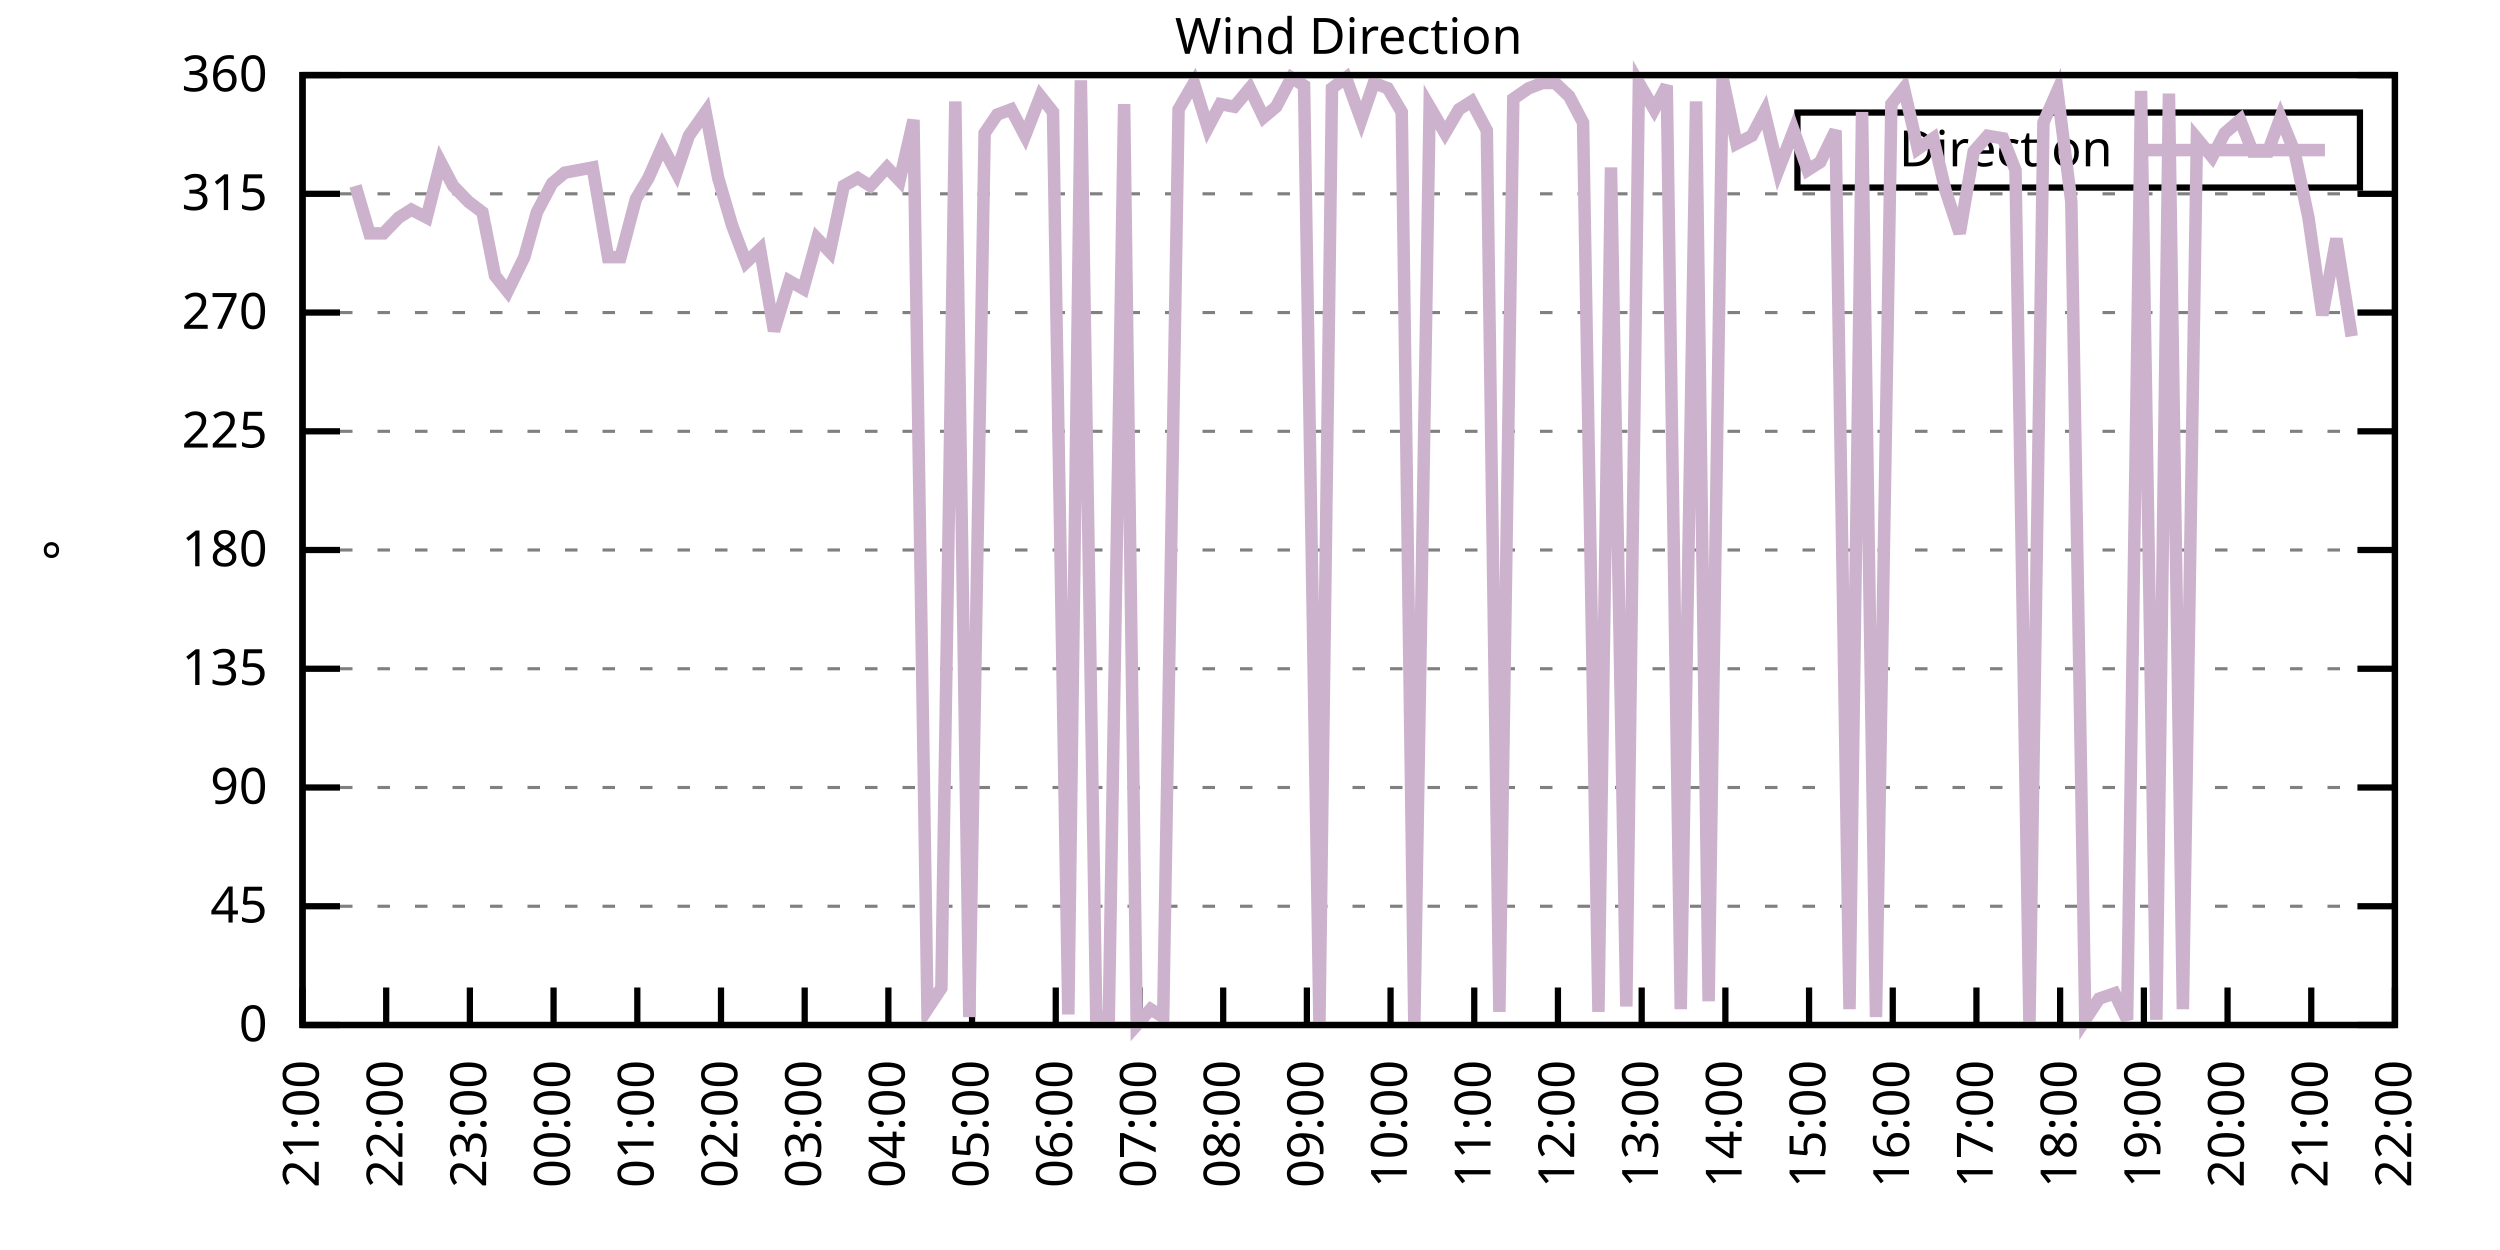
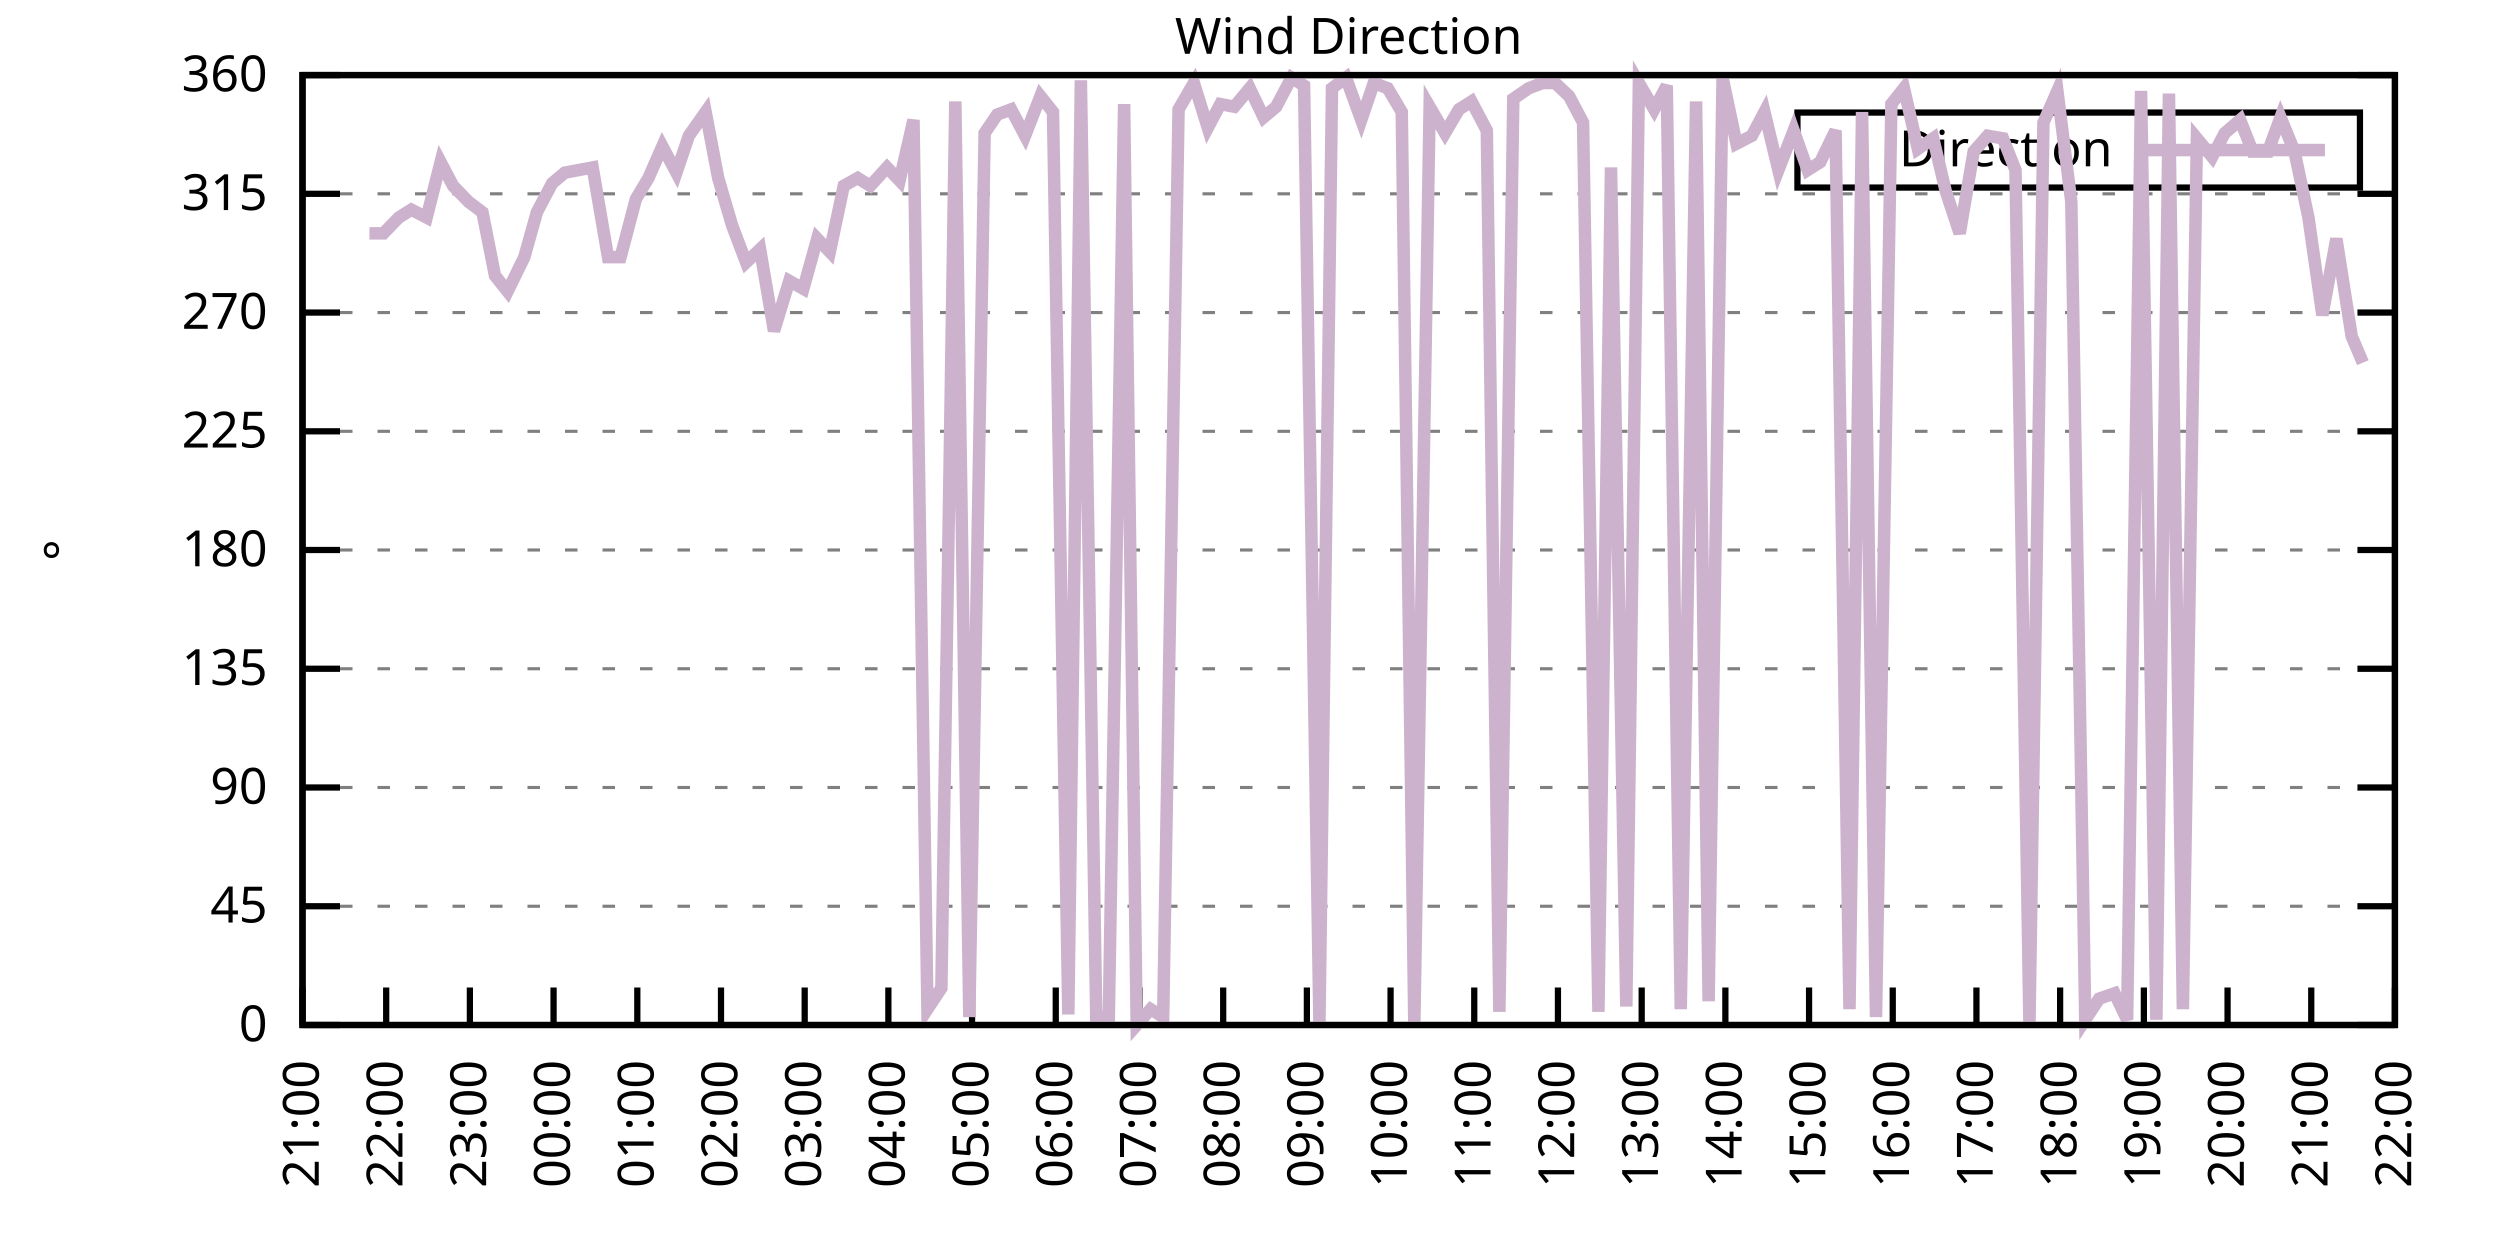
<svg xmlns="http://www.w3.org/2000/svg" xmlns:xlink="http://www.w3.org/1999/xlink" width="400" height="200" viewBox="0 0 400 200">
  <g id="gnuplot_canvas">
    <rect x="0" y="0" width="400" height="200" fill="none" />
    <defs>
      <circle id="gpDot" r="0.5" stroke-width="0.5" stroke="currentColor" />
      <path id="gpPt0" stroke-width="0.333" stroke="currentColor" d="M-1,0 h2 M0,-1 v2" />
      <path id="gpPt1" stroke-width="0.333" stroke="currentColor" d="M-1,-1 L1,1 M1,-1 L-1,1" />
      <path id="gpPt2" stroke-width="0.333" stroke="currentColor" d="M-1,0 L1,0 M0,-1 L0,1 M-1,-1 L1,1 M-1,1 L1,-1" />
      <rect id="gpPt3" stroke-width="0.333" stroke="currentColor" x="-1" y="-1" width="2" height="2" />
      <rect id="gpPt4" stroke-width="0.333" stroke="currentColor" fill="currentColor" x="-1" y="-1" width="2" height="2" />
      <circle id="gpPt5" stroke-width="0.333" stroke="currentColor" cx="0" cy="0" r="1" />
      <use xlink:href="#gpPt5" id="gpPt6" fill="currentColor" stroke="none" />
      <path id="gpPt7" stroke-width="0.333" stroke="currentColor" d="M0,-1.33 L-1.33,0.67 L1.33,0.67 z" />
      <use xlink:href="#gpPt7" id="gpPt8" fill="currentColor" stroke="none" />
      <use xlink:href="#gpPt7" id="gpPt9" stroke="currentColor" transform="rotate(180)" />
      <use xlink:href="#gpPt9" id="gpPt10" fill="currentColor" stroke="none" />
      <use xlink:href="#gpPt3" id="gpPt11" stroke="currentColor" transform="rotate(45)" />
      <use xlink:href="#gpPt11" id="gpPt12" fill="currentColor" stroke="none" />
      <path id="gpPt13" stroke-width="0.333" stroke="currentColor" d="M0,1.330 L1.265,0.411 L0.782,-1.067 L-0.782,-1.076 L-1.265,0.411 z" />
      <use xlink:href="#gpPt13" id="gpPt14" fill="currentColor" stroke="none" />
      <filter id="textbox" filterUnits="objectBoundingBox" x="0" y="0" height="1" width="1">
        <feFlood flood-color="white" flood-opacity="1" result="bgnd" />
        <feComposite in="SourceGraphic" in2="bgnd" operator="atop" />
      </filter>
      <filter id="greybox" filterUnits="objectBoundingBox" x="0" y="0" height="1" width="1">
        <feFlood flood-color="lightgrey" flood-opacity="1" result="grey" />
        <feComposite in="SourceGraphic" in2="grey" operator="atop" />
      </filter>
    </defs>
    <g fill="none" color="white" stroke="currentColor" stroke-width="1.00" stroke-linecap="butt" stroke-linejoin="miter">
</g>
    <g fill="none" color="black" stroke="currentColor" stroke-width="1.00" stroke-linecap="butt" stroke-linejoin="miter">
      <g stroke="none" shape-rendering="crispEdges">
        <polygon fill="rgb(255, 255, 255)" points="48.40,164.00 383.18,164.00 383.18,12.02 48.40,12.02 " />
      </g>
    </g>
    <g fill="none" color="black" stroke="currentColor" stroke-width="1.00" stroke-linecap="butt" stroke-linejoin="miter">
</g>
    <g fill="none" color="black" stroke="black" stroke-width="0.50" stroke-linecap="butt" stroke-linejoin="miter">
</g>
    <g fill="none" color="gray" stroke="currentColor" stroke-width="0.50" stroke-linecap="butt" stroke-linejoin="miter">
      <path stroke="gray" stroke-dasharray="2,4" class="gridline" d="M48.40,164.00 L383.19,164.00  " />
    </g>
    <g fill="none" color="gray" stroke="gray" stroke-width="1.00" stroke-linecap="butt" stroke-linejoin="miter">
</g>
    <g fill="none" color="black" stroke="currentColor" stroke-width="1.00" stroke-linecap="butt" stroke-linejoin="miter">
      <path stroke="black" d="M48.40,164.00 L54.40,164.00 M383.19,164.00 L377.19,164.00  " />
      <g transform="translate(42.80,166.60)" stroke="none" fill="black" font-family="Sans" font-size="8.00" text-anchor="end">
        <text>
          <tspan font-family="Sans"> 0</tspan>
        </text>
      </g>
    </g>
    <g fill="none" color="black" stroke="currentColor" stroke-width="1.00" stroke-linecap="butt" stroke-linejoin="miter">
</g>
    <g fill="none" color="black" stroke="black" stroke-width="0.50" stroke-linecap="butt" stroke-linejoin="miter">
</g>
    <g fill="none" color="gray" stroke="currentColor" stroke-width="0.50" stroke-linecap="butt" stroke-linejoin="miter">
      <path stroke="gray" stroke-dasharray="2,4" class="gridline" d="M48.40,145.00 L383.19,145.00  " />
    </g>
    <g fill="none" color="gray" stroke="gray" stroke-width="1.00" stroke-linecap="butt" stroke-linejoin="miter">
</g>
    <g fill="none" color="black" stroke="currentColor" stroke-width="1.00" stroke-linecap="butt" stroke-linejoin="miter">
      <path stroke="black" d="M48.40,145.00 L54.40,145.00 M383.19,145.00 L377.19,145.00  " />
      <g transform="translate(42.80,147.60)" stroke="none" fill="black" font-family="Sans" font-size="8.00" text-anchor="end">
        <text>
          <tspan font-family="Sans"> 45</tspan>
        </text>
      </g>
    </g>
    <g fill="none" color="black" stroke="currentColor" stroke-width="1.00" stroke-linecap="butt" stroke-linejoin="miter">
</g>
    <g fill="none" color="black" stroke="black" stroke-width="0.50" stroke-linecap="butt" stroke-linejoin="miter">
</g>
    <g fill="none" color="gray" stroke="currentColor" stroke-width="0.50" stroke-linecap="butt" stroke-linejoin="miter">
      <path stroke="gray" stroke-dasharray="2,4" class="gridline" d="M48.40,126.00 L383.19,126.00  " />
    </g>
    <g fill="none" color="gray" stroke="gray" stroke-width="1.00" stroke-linecap="butt" stroke-linejoin="miter">
</g>
    <g fill="none" color="black" stroke="currentColor" stroke-width="1.00" stroke-linecap="butt" stroke-linejoin="miter">
      <path stroke="black" d="M48.40,126.00 L54.40,126.00 M383.19,126.00 L377.19,126.00  " />
      <g transform="translate(42.80,128.60)" stroke="none" fill="black" font-family="Sans" font-size="8.00" text-anchor="end">
        <text>
          <tspan font-family="Sans"> 90</tspan>
        </text>
      </g>
    </g>
    <g fill="none" color="black" stroke="currentColor" stroke-width="1.00" stroke-linecap="butt" stroke-linejoin="miter">
</g>
    <g fill="none" color="black" stroke="black" stroke-width="0.50" stroke-linecap="butt" stroke-linejoin="miter">
</g>
    <g fill="none" color="gray" stroke="currentColor" stroke-width="0.50" stroke-linecap="butt" stroke-linejoin="miter">
      <path stroke="gray" stroke-dasharray="2,4" class="gridline" d="M48.40,107.00 L383.19,107.00  " />
    </g>
    <g fill="none" color="gray" stroke="gray" stroke-width="1.00" stroke-linecap="butt" stroke-linejoin="miter">
</g>
    <g fill="none" color="black" stroke="currentColor" stroke-width="1.00" stroke-linecap="butt" stroke-linejoin="miter">
      <path stroke="black" d="M48.40,107.00 L54.40,107.00 M383.19,107.00 L377.19,107.00  " />
      <g transform="translate(42.80,109.60)" stroke="none" fill="black" font-family="Sans" font-size="8.00" text-anchor="end">
        <text>
          <tspan font-family="Sans"> 135</tspan>
        </text>
      </g>
    </g>
    <g fill="none" color="black" stroke="currentColor" stroke-width="1.00" stroke-linecap="butt" stroke-linejoin="miter">
</g>
    <g fill="none" color="black" stroke="black" stroke-width="0.50" stroke-linecap="butt" stroke-linejoin="miter">
</g>
    <g fill="none" color="gray" stroke="currentColor" stroke-width="0.50" stroke-linecap="butt" stroke-linejoin="miter">
      <path stroke="gray" stroke-dasharray="2,4" class="gridline" d="M48.40,88.00 L383.19,88.00  " />
    </g>
    <g fill="none" color="gray" stroke="gray" stroke-width="1.00" stroke-linecap="butt" stroke-linejoin="miter">
</g>
    <g fill="none" color="black" stroke="currentColor" stroke-width="1.00" stroke-linecap="butt" stroke-linejoin="miter">
      <path stroke="black" d="M48.40,88.00 L54.40,88.00 M383.19,88.00 L377.19,88.00  " />
      <g transform="translate(42.80,90.60)" stroke="none" fill="black" font-family="Sans" font-size="8.00" text-anchor="end">
        <text>
          <tspan font-family="Sans"> 180</tspan>
        </text>
      </g>
    </g>
    <g fill="none" color="black" stroke="currentColor" stroke-width="1.00" stroke-linecap="butt" stroke-linejoin="miter">
</g>
    <g fill="none" color="black" stroke="black" stroke-width="0.50" stroke-linecap="butt" stroke-linejoin="miter">
</g>
    <g fill="none" color="gray" stroke="currentColor" stroke-width="0.50" stroke-linecap="butt" stroke-linejoin="miter">
      <path stroke="gray" stroke-dasharray="2,4" class="gridline" d="M48.40,69.01 L383.19,69.01  " />
    </g>
    <g fill="none" color="gray" stroke="gray" stroke-width="1.00" stroke-linecap="butt" stroke-linejoin="miter">
</g>
    <g fill="none" color="black" stroke="currentColor" stroke-width="1.00" stroke-linecap="butt" stroke-linejoin="miter">
      <path stroke="black" d="M48.40,69.01 L54.40,69.01 M383.19,69.01 L377.19,69.01  " />
      <g transform="translate(42.80,71.61)" stroke="none" fill="black" font-family="Sans" font-size="8.00" text-anchor="end">
        <text>
          <tspan font-family="Sans"> 225</tspan>
        </text>
      </g>
    </g>
    <g fill="none" color="black" stroke="currentColor" stroke-width="1.00" stroke-linecap="butt" stroke-linejoin="miter">
</g>
    <g fill="none" color="black" stroke="black" stroke-width="0.50" stroke-linecap="butt" stroke-linejoin="miter">
</g>
    <g fill="none" color="gray" stroke="currentColor" stroke-width="0.50" stroke-linecap="butt" stroke-linejoin="miter">
      <path stroke="gray" stroke-dasharray="2,4" class="gridline" d="M48.40,50.01 L383.19,50.01  " />
    </g>
    <g fill="none" color="gray" stroke="gray" stroke-width="1.00" stroke-linecap="butt" stroke-linejoin="miter">
</g>
    <g fill="none" color="black" stroke="currentColor" stroke-width="1.00" stroke-linecap="butt" stroke-linejoin="miter">
      <path stroke="black" d="M48.40,50.01 L54.40,50.01 M383.19,50.01 L377.19,50.01  " />
      <g transform="translate(42.80,52.61)" stroke="none" fill="black" font-family="Sans" font-size="8.00" text-anchor="end">
        <text>
          <tspan font-family="Sans"> 270</tspan>
        </text>
      </g>
    </g>
    <g fill="none" color="black" stroke="currentColor" stroke-width="1.00" stroke-linecap="butt" stroke-linejoin="miter">
</g>
    <g fill="none" color="black" stroke="black" stroke-width="0.50" stroke-linecap="butt" stroke-linejoin="miter">
</g>
    <g fill="none" color="gray" stroke="currentColor" stroke-width="0.50" stroke-linecap="butt" stroke-linejoin="miter">
      <path stroke="gray" stroke-dasharray="2,4" class="gridline" d="M48.40,31.01 L383.19,31.01  " />
    </g>
    <g fill="none" color="gray" stroke="gray" stroke-width="1.00" stroke-linecap="butt" stroke-linejoin="miter">
</g>
    <g fill="none" color="black" stroke="currentColor" stroke-width="1.00" stroke-linecap="butt" stroke-linejoin="miter">
      <path stroke="black" d="M48.40,31.01 L54.40,31.01 M383.19,31.01 L377.19,31.01  " />
      <g transform="translate(42.80,33.61)" stroke="none" fill="black" font-family="Sans" font-size="8.00" text-anchor="end">
        <text>
          <tspan font-family="Sans"> 315</tspan>
        </text>
      </g>
    </g>
    <g fill="none" color="black" stroke="currentColor" stroke-width="1.00" stroke-linecap="butt" stroke-linejoin="miter">
</g>
    <g fill="none" color="black" stroke="black" stroke-width="0.50" stroke-linecap="butt" stroke-linejoin="miter">
</g>
    <g fill="none" color="gray" stroke="currentColor" stroke-width="0.50" stroke-linecap="butt" stroke-linejoin="miter">
      <path stroke="gray" stroke-dasharray="2,4" class="gridline" d="M48.40,12.01 L383.19,12.01  " />
    </g>
    <g fill="none" color="gray" stroke="gray" stroke-width="1.00" stroke-linecap="butt" stroke-linejoin="miter">
</g>
    <g fill="none" color="black" stroke="currentColor" stroke-width="1.00" stroke-linecap="butt" stroke-linejoin="miter">
      <path stroke="black" d="M48.40,12.01 L54.40,12.01 M383.19,12.01 L377.19,12.01  " />
      <g transform="translate(42.80,14.61)" stroke="none" fill="black" font-family="Sans" font-size="8.00" text-anchor="end">
        <text>
          <tspan font-family="Sans"> 360</tspan>
        </text>
      </g>
    </g>
    <g fill="none" color="black" stroke="currentColor" stroke-width="1.00" stroke-linecap="butt" stroke-linejoin="miter">
      <path stroke="black" d="M48.40,164.00 L48.40,158.00  " />
      <g transform="translate(51.00,169.60) rotate(270.00)" stroke="none" fill="black" font-family="Sans" font-size="8.00" text-anchor="end">
        <text>
          <tspan font-family="Sans">21:00</tspan>
        </text>
      </g>
    </g>
    <g fill="none" color="black" stroke="currentColor" stroke-width="1.00" stroke-linecap="butt" stroke-linejoin="miter">
      <path stroke="black" d="M61.79,164.00 L61.79,158.00  " />
      <g transform="translate(64.39,169.60) rotate(270.00)" stroke="none" fill="black" font-family="Sans" font-size="8.00" text-anchor="end">
        <text>
          <tspan font-family="Sans">22:00</tspan>
        </text>
      </g>
    </g>
    <g fill="none" color="black" stroke="currentColor" stroke-width="1.00" stroke-linecap="butt" stroke-linejoin="miter">
      <path stroke="black" d="M75.18,164.00 L75.18,158.00  " />
      <g transform="translate(77.78,169.60) rotate(270.00)" stroke="none" fill="black" font-family="Sans" font-size="8.00" text-anchor="end">
        <text>
          <tspan font-family="Sans">23:00</tspan>
        </text>
      </g>
    </g>
    <g fill="none" color="black" stroke="currentColor" stroke-width="1.00" stroke-linecap="butt" stroke-linejoin="miter">
      <path stroke="black" d="M88.57,164.00 L88.57,158.00  " />
      <g transform="translate(91.17,169.60) rotate(270.00)" stroke="none" fill="black" font-family="Sans" font-size="8.00" text-anchor="end">
        <text>
          <tspan font-family="Sans">00:00</tspan>
        </text>
      </g>
    </g>
    <g fill="none" color="black" stroke="currentColor" stroke-width="1.00" stroke-linecap="butt" stroke-linejoin="miter">
      <path stroke="black" d="M101.97,164.00 L101.97,158.00  " />
      <g transform="translate(104.57,169.60) rotate(270.00)" stroke="none" fill="black" font-family="Sans" font-size="8.00" text-anchor="end">
        <text>
          <tspan font-family="Sans">01:00</tspan>
        </text>
      </g>
    </g>
    <g fill="none" color="black" stroke="currentColor" stroke-width="1.00" stroke-linecap="butt" stroke-linejoin="miter">
      <path stroke="black" d="M115.36,164.00 L115.36,158.00  " />
      <g transform="translate(117.96,169.60) rotate(270.00)" stroke="none" fill="black" font-family="Sans" font-size="8.00" text-anchor="end">
        <text>
          <tspan font-family="Sans">02:00</tspan>
        </text>
      </g>
    </g>
    <g fill="none" color="black" stroke="currentColor" stroke-width="1.00" stroke-linecap="butt" stroke-linejoin="miter">
      <path stroke="black" d="M128.75,164.00 L128.75,158.00  " />
      <g transform="translate(131.35,169.60) rotate(270.00)" stroke="none" fill="black" font-family="Sans" font-size="8.00" text-anchor="end">
        <text>
          <tspan font-family="Sans">03:00</tspan>
        </text>
      </g>
    </g>
    <g fill="none" color="black" stroke="currentColor" stroke-width="1.00" stroke-linecap="butt" stroke-linejoin="miter">
      <path stroke="black" d="M142.14,164.00 L142.14,158.00  " />
      <g transform="translate(144.74,169.60) rotate(270.00)" stroke="none" fill="black" font-family="Sans" font-size="8.00" text-anchor="end">
        <text>
          <tspan font-family="Sans">04:00</tspan>
        </text>
      </g>
    </g>
    <g fill="none" color="black" stroke="currentColor" stroke-width="1.00" stroke-linecap="butt" stroke-linejoin="miter">
      <path stroke="black" d="M155.53,164.00 L155.53,158.00  " />
      <g transform="translate(158.13,169.60) rotate(270.00)" stroke="none" fill="black" font-family="Sans" font-size="8.00" text-anchor="end">
        <text>
          <tspan font-family="Sans">05:00</tspan>
        </text>
      </g>
    </g>
    <g fill="none" color="black" stroke="currentColor" stroke-width="1.00" stroke-linecap="butt" stroke-linejoin="miter">
      <path stroke="black" d="M168.92,164.00 L168.92,158.00  " />
      <g transform="translate(171.52,169.60) rotate(270.00)" stroke="none" fill="black" font-family="Sans" font-size="8.00" text-anchor="end">
        <text>
          <tspan font-family="Sans">06:00</tspan>
        </text>
      </g>
    </g>
    <g fill="none" color="black" stroke="currentColor" stroke-width="1.00" stroke-linecap="butt" stroke-linejoin="miter">
      <path stroke="black" d="M182.32,164.00 L182.32,158.00  " />
      <g transform="translate(184.92,169.60) rotate(270.00)" stroke="none" fill="black" font-family="Sans" font-size="8.00" text-anchor="end">
        <text>
          <tspan font-family="Sans">07:00</tspan>
        </text>
      </g>
    </g>
    <g fill="none" color="black" stroke="currentColor" stroke-width="1.00" stroke-linecap="butt" stroke-linejoin="miter">
      <path stroke="black" d="M195.71,164.00 L195.71,158.00  " />
      <g transform="translate(198.31,169.60) rotate(270.00)" stroke="none" fill="black" font-family="Sans" font-size="8.00" text-anchor="end">
        <text>
          <tspan font-family="Sans">08:00</tspan>
        </text>
      </g>
    </g>
    <g fill="none" color="black" stroke="currentColor" stroke-width="1.00" stroke-linecap="butt" stroke-linejoin="miter">
      <path stroke="black" d="M209.10,164.00 L209.10,158.00  " />
      <g transform="translate(211.70,169.60) rotate(270.00)" stroke="none" fill="black" font-family="Sans" font-size="8.00" text-anchor="end">
        <text>
          <tspan font-family="Sans">09:00</tspan>
        </text>
      </g>
    </g>
    <g fill="none" color="black" stroke="currentColor" stroke-width="1.00" stroke-linecap="butt" stroke-linejoin="miter">
      <path stroke="black" d="M222.49,164.00 L222.49,158.00  " />
      <g transform="translate(225.09,169.60) rotate(270.00)" stroke="none" fill="black" font-family="Sans" font-size="8.00" text-anchor="end">
        <text>
          <tspan font-family="Sans">10:00</tspan>
        </text>
      </g>
    </g>
    <g fill="none" color="black" stroke="currentColor" stroke-width="1.00" stroke-linecap="butt" stroke-linejoin="miter">
      <path stroke="black" d="M235.88,164.00 L235.88,158.00  " />
      <g transform="translate(238.48,169.60) rotate(270.00)" stroke="none" fill="black" font-family="Sans" font-size="8.00" text-anchor="end">
        <text>
          <tspan font-family="Sans">11:00</tspan>
        </text>
      </g>
    </g>
    <g fill="none" color="black" stroke="currentColor" stroke-width="1.00" stroke-linecap="butt" stroke-linejoin="miter">
      <path stroke="black" d="M249.27,164.00 L249.27,158.00  " />
      <g transform="translate(251.87,169.60) rotate(270.00)" stroke="none" fill="black" font-family="Sans" font-size="8.00" text-anchor="end">
        <text>
          <tspan font-family="Sans">12:00</tspan>
        </text>
      </g>
    </g>
    <g fill="none" color="black" stroke="currentColor" stroke-width="1.00" stroke-linecap="butt" stroke-linejoin="miter">
      <path stroke="black" d="M262.67,164.00 L262.67,158.00  " />
      <g transform="translate(265.27,169.60) rotate(270.00)" stroke="none" fill="black" font-family="Sans" font-size="8.00" text-anchor="end">
        <text>
          <tspan font-family="Sans">13:00</tspan>
        </text>
      </g>
    </g>
    <g fill="none" color="black" stroke="currentColor" stroke-width="1.00" stroke-linecap="butt" stroke-linejoin="miter">
      <path stroke="black" d="M276.06,164.00 L276.06,158.00  " />
      <g transform="translate(278.66,169.60) rotate(270.00)" stroke="none" fill="black" font-family="Sans" font-size="8.00" text-anchor="end">
        <text>
          <tspan font-family="Sans">14:00</tspan>
        </text>
      </g>
    </g>
    <g fill="none" color="black" stroke="currentColor" stroke-width="1.00" stroke-linecap="butt" stroke-linejoin="miter">
      <path stroke="black" d="M289.45,164.00 L289.45,158.00  " />
      <g transform="translate(292.05,169.60) rotate(270.00)" stroke="none" fill="black" font-family="Sans" font-size="8.00" text-anchor="end">
        <text>
          <tspan font-family="Sans">15:00</tspan>
        </text>
      </g>
    </g>
    <g fill="none" color="black" stroke="currentColor" stroke-width="1.00" stroke-linecap="butt" stroke-linejoin="miter">
      <path stroke="black" d="M302.84,164.00 L302.84,158.00  " />
      <g transform="translate(305.44,169.60) rotate(270.00)" stroke="none" fill="black" font-family="Sans" font-size="8.00" text-anchor="end">
        <text>
          <tspan font-family="Sans">16:00</tspan>
        </text>
      </g>
    </g>
    <g fill="none" color="black" stroke="currentColor" stroke-width="1.00" stroke-linecap="butt" stroke-linejoin="miter">
      <path stroke="black" d="M316.23,164.00 L316.23,158.00  " />
      <g transform="translate(318.83,169.60) rotate(270.00)" stroke="none" fill="black" font-family="Sans" font-size="8.00" text-anchor="end">
        <text>
          <tspan font-family="Sans">17:00</tspan>
        </text>
      </g>
    </g>
    <g fill="none" color="black" stroke="currentColor" stroke-width="1.00" stroke-linecap="butt" stroke-linejoin="miter">
      <path stroke="black" d="M329.62,164.00 L329.62,158.00  " />
      <g transform="translate(332.22,169.60) rotate(270.00)" stroke="none" fill="black" font-family="Sans" font-size="8.00" text-anchor="end">
        <text>
          <tspan font-family="Sans">18:00</tspan>
        </text>
      </g>
    </g>
    <g fill="none" color="black" stroke="currentColor" stroke-width="1.00" stroke-linecap="butt" stroke-linejoin="miter">
      <path stroke="black" d="M343.02,164.00 L343.02,158.00  " />
      <g transform="translate(345.62,169.60) rotate(270.00)" stroke="none" fill="black" font-family="Sans" font-size="8.00" text-anchor="end">
        <text>
          <tspan font-family="Sans">19:00</tspan>
        </text>
      </g>
    </g>
    <g fill="none" color="black" stroke="currentColor" stroke-width="1.00" stroke-linecap="butt" stroke-linejoin="miter">
      <path stroke="black" d="M356.41,164.00 L356.41,158.00  " />
      <g transform="translate(359.01,169.60) rotate(270.00)" stroke="none" fill="black" font-family="Sans" font-size="8.00" text-anchor="end">
        <text>
          <tspan font-family="Sans">20:00</tspan>
        </text>
      </g>
    </g>
    <g fill="none" color="black" stroke="currentColor" stroke-width="1.00" stroke-linecap="butt" stroke-linejoin="miter">
      <path stroke="black" d="M369.80,164.00 L369.80,158.00  " />
      <g transform="translate(372.40,169.60) rotate(270.00)" stroke="none" fill="black" font-family="Sans" font-size="8.00" text-anchor="end">
        <text>
          <tspan font-family="Sans">21:00</tspan>
        </text>
      </g>
    </g>
    <g fill="none" color="black" stroke="currentColor" stroke-width="1.00" stroke-linecap="butt" stroke-linejoin="miter">
      <path stroke="black" d="M383.19,164.00 L383.19,158.00  " />
      <g transform="translate(385.79,169.60) rotate(270.00)" stroke="none" fill="black" font-family="Sans" font-size="8.00" text-anchor="end">
        <text>
          <tspan font-family="Sans">22:00</tspan>
        </text>
      </g>
    </g>
    <g fill="none" color="black" stroke="currentColor" stroke-width="1.00" stroke-linecap="butt" stroke-linejoin="miter">
</g>
    <g fill="none" color="black" stroke="currentColor" stroke-width="1.00" stroke-linecap="butt" stroke-linejoin="miter">
      <path stroke="black" d="M48.40,12.01 L48.40,164.00 L383.19,164.00 L383.19,12.01 L48.40,12.01 Z  " />
    </g>
    <g fill="none" color="black" stroke="currentColor" stroke-width="1.00" stroke-linecap="butt" stroke-linejoin="miter">
</g>
    <g fill="none" color="black" stroke="currentColor" stroke-width="1.00" stroke-linecap="butt" stroke-linejoin="miter">
      <path stroke="black" d="M287.59,30.01 L287.59,18.01 L377.59,18.01 L377.59,30.01 L287.59,30.01 Z  " />
    </g>
    <g id="Wind_direction_plot_1">
      <g fill="none" color="white" stroke="black" stroke-width="2.00" stroke-linecap="butt" stroke-linejoin="miter">
</g>
      <g fill="none" color="black" stroke="currentColor" stroke-width="2.00" stroke-linecap="butt" stroke-linejoin="miter">
        <g transform="translate(337.99,26.61)" stroke="none" fill="black" font-family="Sans" font-size="8.00" text-anchor="end">
          <text>
            <tspan font-family="Sans">Direction</tspan>
          </text>
        </g>
      </g>
      <g fill="none" color="black" stroke="currentColor" stroke-width="2.00" stroke-linecap="butt" stroke-linejoin="miter">
-         <path stroke="rgb(204, 178, 204)" d="M343.59,24.01 L371.99,24.01 M56.88,29.74 L59.11,37.34 L61.35,37.34 L63.80,34.81 L65.81,33.54 L68.26,34.81   L70.50,25.94 L72.50,29.74 L74.96,32.28 L77.19,33.96 L79.20,44.10 L81.21,46.63 L83.89,41.14 L85.90,33.96   L88.35,29.32 L90.36,27.63 L92.59,27.21 L94.82,26.79 L97.28,41.14 L99.29,41.14 L101.74,31.85 L103.75,28.48   L105.98,23.41 L108.22,27.63 L110.22,21.72 L112.90,17.92 L114.91,28.48 L117.14,36.08 L119.38,41.99 L121.61,39.87   L123.84,52.96 L126.29,44.94 L128.53,46.21 L130.76,38.19 L132.77,40.30 L135.00,29.74 L137.23,28.48 L139.24,29.74   L141.92,26.79 L143.93,28.90 L146.16,19.19 L148.39,161.47 L150.62,158.09 L152.85,16.23 L155.09,162.73 L157.54,21.30   L159.55,18.34 L161.78,17.50 L164.01,21.72 L166.47,15.39 L168.48,17.92 L170.93,162.31 L172.94,12.85 L175.40,162.73   L177.41,162.73 L179.86,16.65 L181.87,164.00 L184.10,161.47 L186.11,162.73 L188.57,17.50 L191.02,13.28 L193.25,20.45   L195.26,16.65 L197.49,17.08 L199.95,14.12 L202.18,18.77 L204.19,17.08 L206.64,12.43 L208.65,13.70 L211.11,163.58   L213.12,14.12 L215.35,12.43 L217.80,19.19 L219.81,13.28 L222.04,14.12 L224.28,17.92 L226.29,164.00 L228.74,17.08   L231.20,21.30 L233.43,17.50 L235.44,16.23 L237.89,20.88 L239.90,161.89 L242.13,15.81 L244.59,14.12 L246.82,13.28   L248.83,13.28 L251.06,15.39 L253.29,19.61 L255.75,161.89 L257.76,26.79 L260.21,161.04 L262.22,13.28 L264.67,17.50   L266.68,13.70 L268.92,161.47 L271.37,16.23 L273.38,160.20 L275.61,12.43 L277.84,22.99 L280.30,21.72 L282.31,17.92   L284.54,27.21 L286.99,20.88 L289.23,27.21 L291.23,25.94 L293.69,20.88 L295.92,161.47 L297.93,17.92 L300.16,162.73   L302.62,16.65 L304.63,14.12 L306.86,23.83 L309.31,22.14 L311.32,30.59 L313.55,37.34 L315.79,24.25 L318.02,21.72   L320.47,22.14 L322.48,27.21 L324.71,164.00 L326.95,19.61 L329.18,14.54 L331.41,32.28 L333.64,163.16 L335.87,159.78   L338.33,158.93 L340.34,163.16 L342.57,14.54 L345.02,163.16 L347.03,14.97 L349.26,161.47 L351.50,22.14 L353.95,25.10   L355.96,21.30 L358.42,19.19 L360.42,24.25 L362.88,24.25 L364.89,18.77 L367.12,24.25 L369.35,34.81 L371.58,50.43   L373.82,38.19 L376.27,53.81  " />
+         <path stroke="rgb(204, 178, 204)" d="M343.59,24.01 L371.99,24.01 M59.11,37.34 L61.35,37.34 L63.80,34.81 L65.81,33.54 L68.26,34.81 L70.50,25.94   L72.50,29.74 L74.96,32.28 L77.19,33.96 L79.20,44.10 L81.21,46.63 L83.89,41.14 L85.90,33.96 L88.35,29.32   L90.36,27.63 L92.59,27.21 L94.82,26.79 L97.28,41.14 L99.29,41.14 L101.74,31.85 L103.75,28.48 L105.98,23.41   L108.22,27.63 L110.22,21.72 L112.90,17.92 L114.91,28.48 L117.14,36.08 L119.38,41.99 L121.61,39.87 L123.84,52.96   L126.29,44.94 L128.53,46.21 L130.76,38.19 L132.77,40.30 L135.00,29.74 L137.23,28.48 L139.24,29.74 L141.92,26.79   L143.93,28.90 L146.16,19.19 L148.39,161.47 L150.62,158.09 L152.85,16.23 L155.09,162.73 L157.54,21.30 L159.55,18.34   L161.78,17.50 L164.01,21.72 L166.47,15.39 L168.48,17.92 L170.93,162.31 L172.94,12.85 L175.40,162.73 L177.41,162.73   L179.86,16.65 L181.87,164.00 L184.10,161.47 L186.11,162.73 L188.57,17.50 L191.02,13.28 L193.25,20.45 L195.26,16.65   L197.49,17.08 L199.95,14.12 L202.18,18.77 L204.19,17.08 L206.64,12.43 L208.65,13.70 L211.11,163.58 L213.12,14.12   L215.35,12.43 L217.80,19.19 L219.81,13.28 L222.04,14.12 L224.28,17.92 L226.29,164.00 L228.74,17.08 L231.20,21.30   L233.43,17.50 L235.44,16.23 L237.89,20.88 L239.90,161.89 L242.13,15.81 L244.59,14.12 L246.82,13.28 L248.83,13.28   L251.06,15.39 L253.29,19.61 L255.75,161.89 L257.76,26.79 L260.21,161.04 L262.22,13.28 L264.67,17.50 L266.68,13.70   L268.92,161.47 L271.37,16.23 L273.38,160.20 L275.61,12.43 L277.84,22.99 L280.30,21.72 L282.31,17.92 L284.54,27.21   L286.99,20.88 L289.23,27.21 L291.23,25.94 L293.69,20.88 L295.92,161.47 L297.93,17.92 L300.16,162.73 L302.62,16.65   L304.63,14.12 L306.86,23.83 L309.31,22.14 L311.32,30.59 L313.55,37.34 L315.79,24.25 L318.02,21.72 L320.47,22.14   L322.48,27.21 L324.71,164.00 L326.95,19.61 L329.18,14.54 L331.41,32.28 L333.64,163.16 L335.87,159.78 L338.33,158.93   L340.34,163.16 L342.57,14.54 L345.02,163.16 L347.03,14.97 L349.26,161.47 L351.50,22.14 L353.95,25.10 L355.96,21.30   L358.42,19.19 L360.42,24.25 L362.88,24.25 L364.89,18.77 L367.12,24.25 L369.35,34.81 L371.58,50.43 L373.82,38.19   L376.27,53.81 L378.06,58.03  " />
      </g>
    </g>
    <g fill="none" color="black" stroke="currentColor" stroke-width="2.00" stroke-linecap="butt" stroke-linejoin="miter">
</g>
    <g fill="none" color="black" stroke="black" stroke-width="1.00" stroke-linecap="butt" stroke-linejoin="miter">
</g>
    <g fill="none" color="black" stroke="currentColor" stroke-width="1.00" stroke-linecap="butt" stroke-linejoin="miter">
      <path stroke="black" d="M48.40,12.01 L48.40,164.00 L383.19,164.00 L383.19,12.01 L48.40,12.01 Z  " />
      <g transform="translate(12.80,88.01) rotate(270.00)" stroke="none" fill="black" font-family="Sans" font-size="8.00" text-anchor="middle">
        <text>
          <tspan font-family="Sans">°</tspan>
        </text>
      </g>
    </g>
    <g fill="none" color="black" stroke="currentColor" stroke-width="1.00" stroke-linecap="butt" stroke-linejoin="miter">
</g>
    <g fill="none" color="black" stroke="currentColor" stroke-width="1.00" stroke-linecap="butt" stroke-linejoin="miter">
      <g transform="translate(215.79,8.61)" stroke="none" fill="black" font-family="Sans" font-size="8.00" text-anchor="middle">
        <text>
          <tspan font-family="Sans">Wind Direction</tspan>
        </text>
      </g>
    </g>
    <g fill="none" color="black" stroke="currentColor" stroke-width="1.00" stroke-linecap="butt" stroke-linejoin="miter">
</g>
  </g>
</svg>
